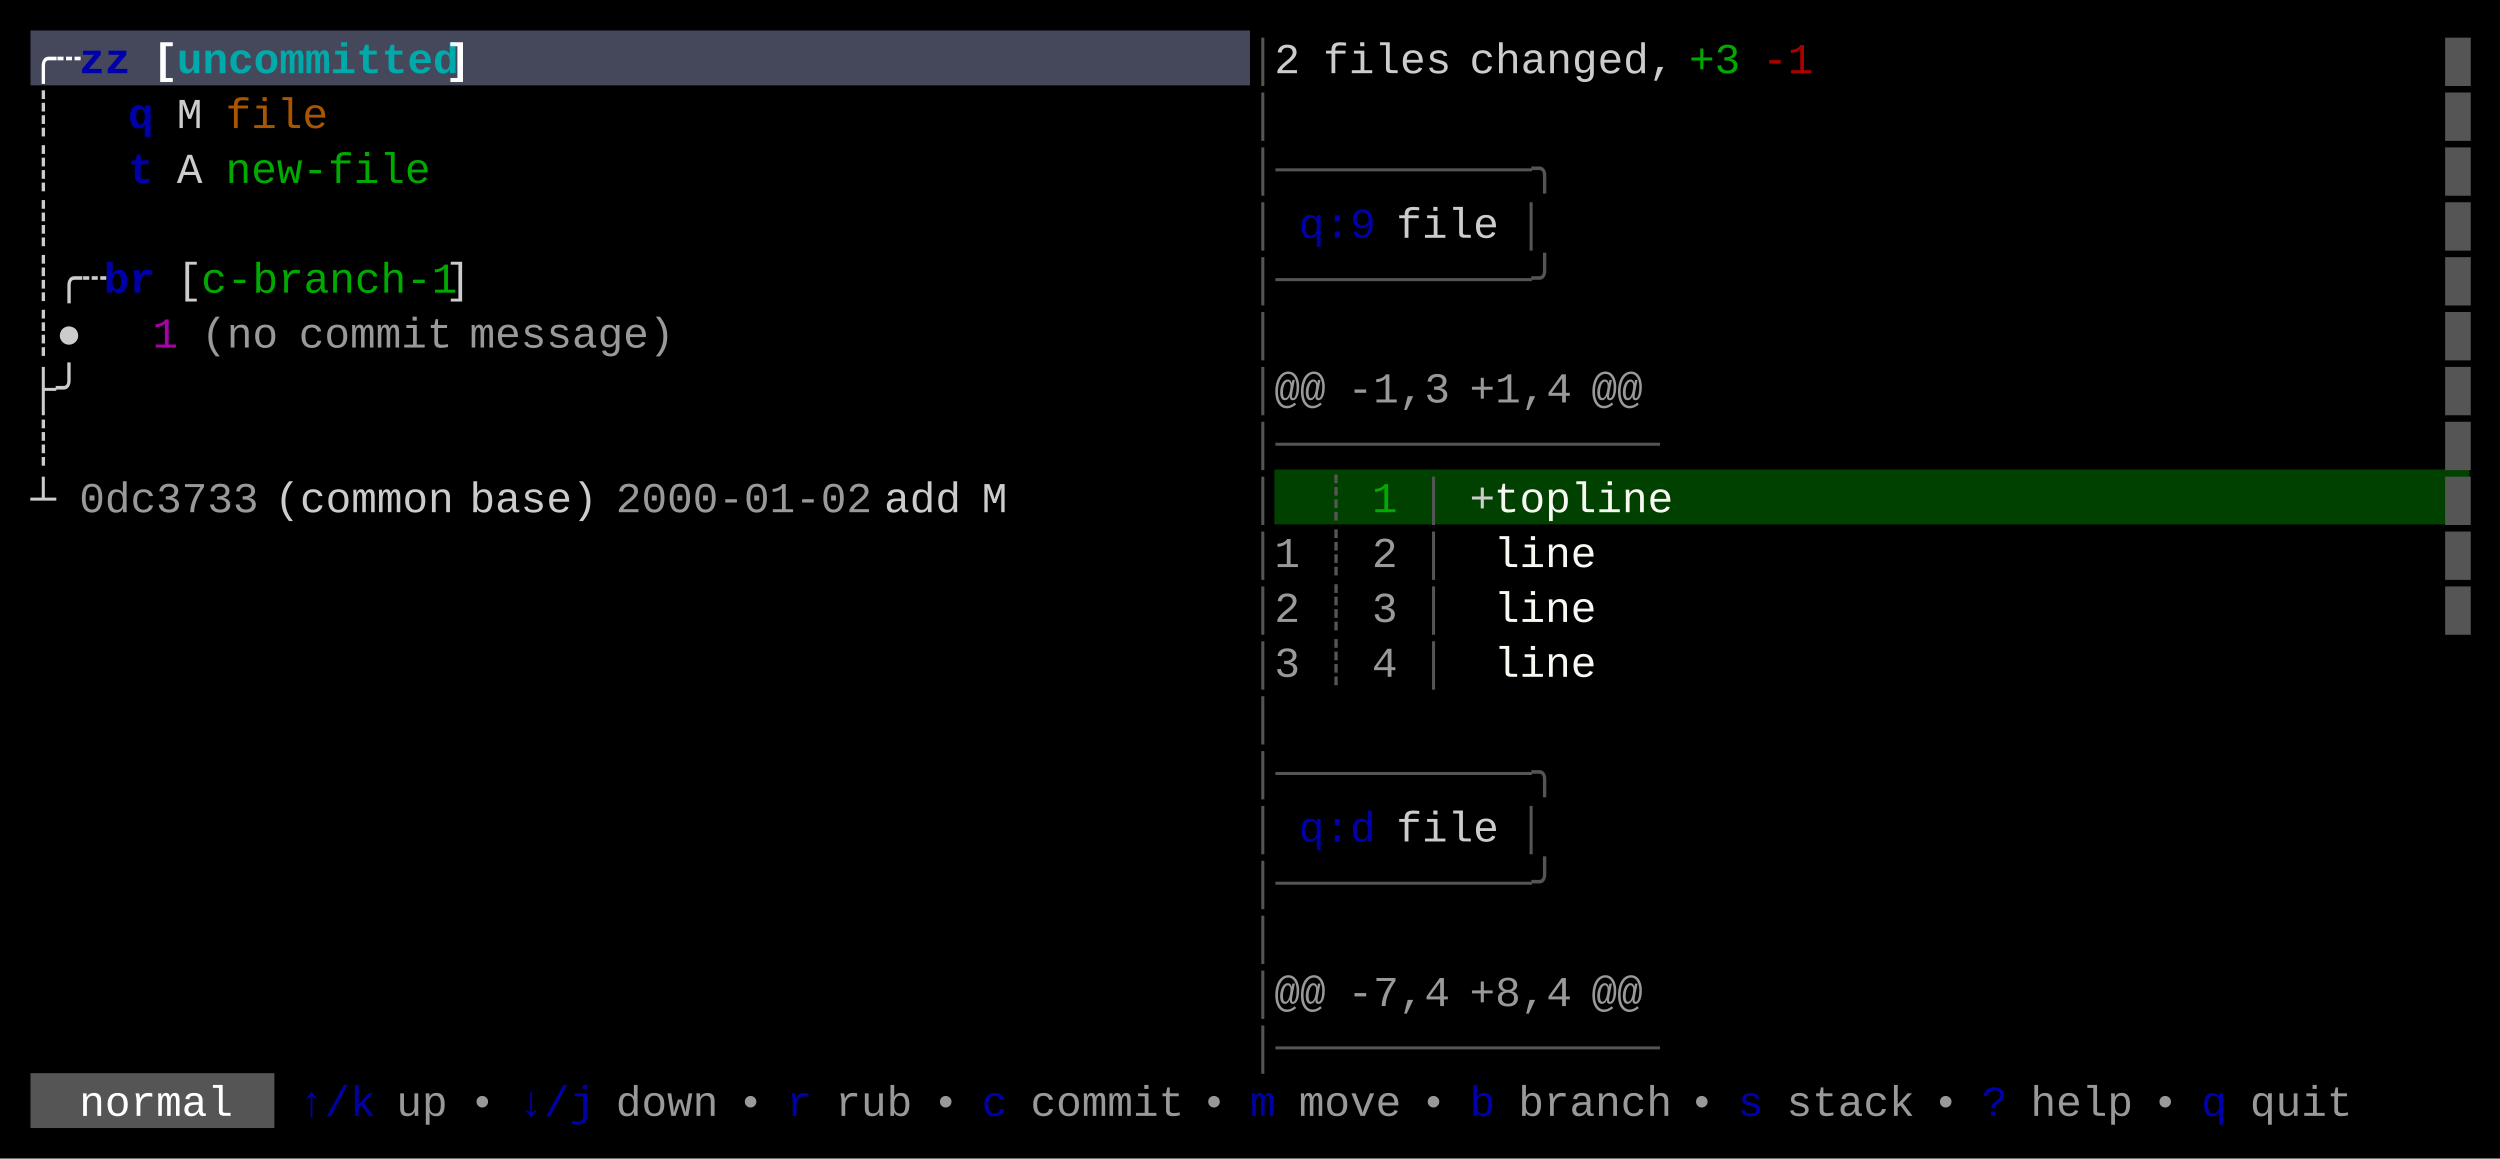
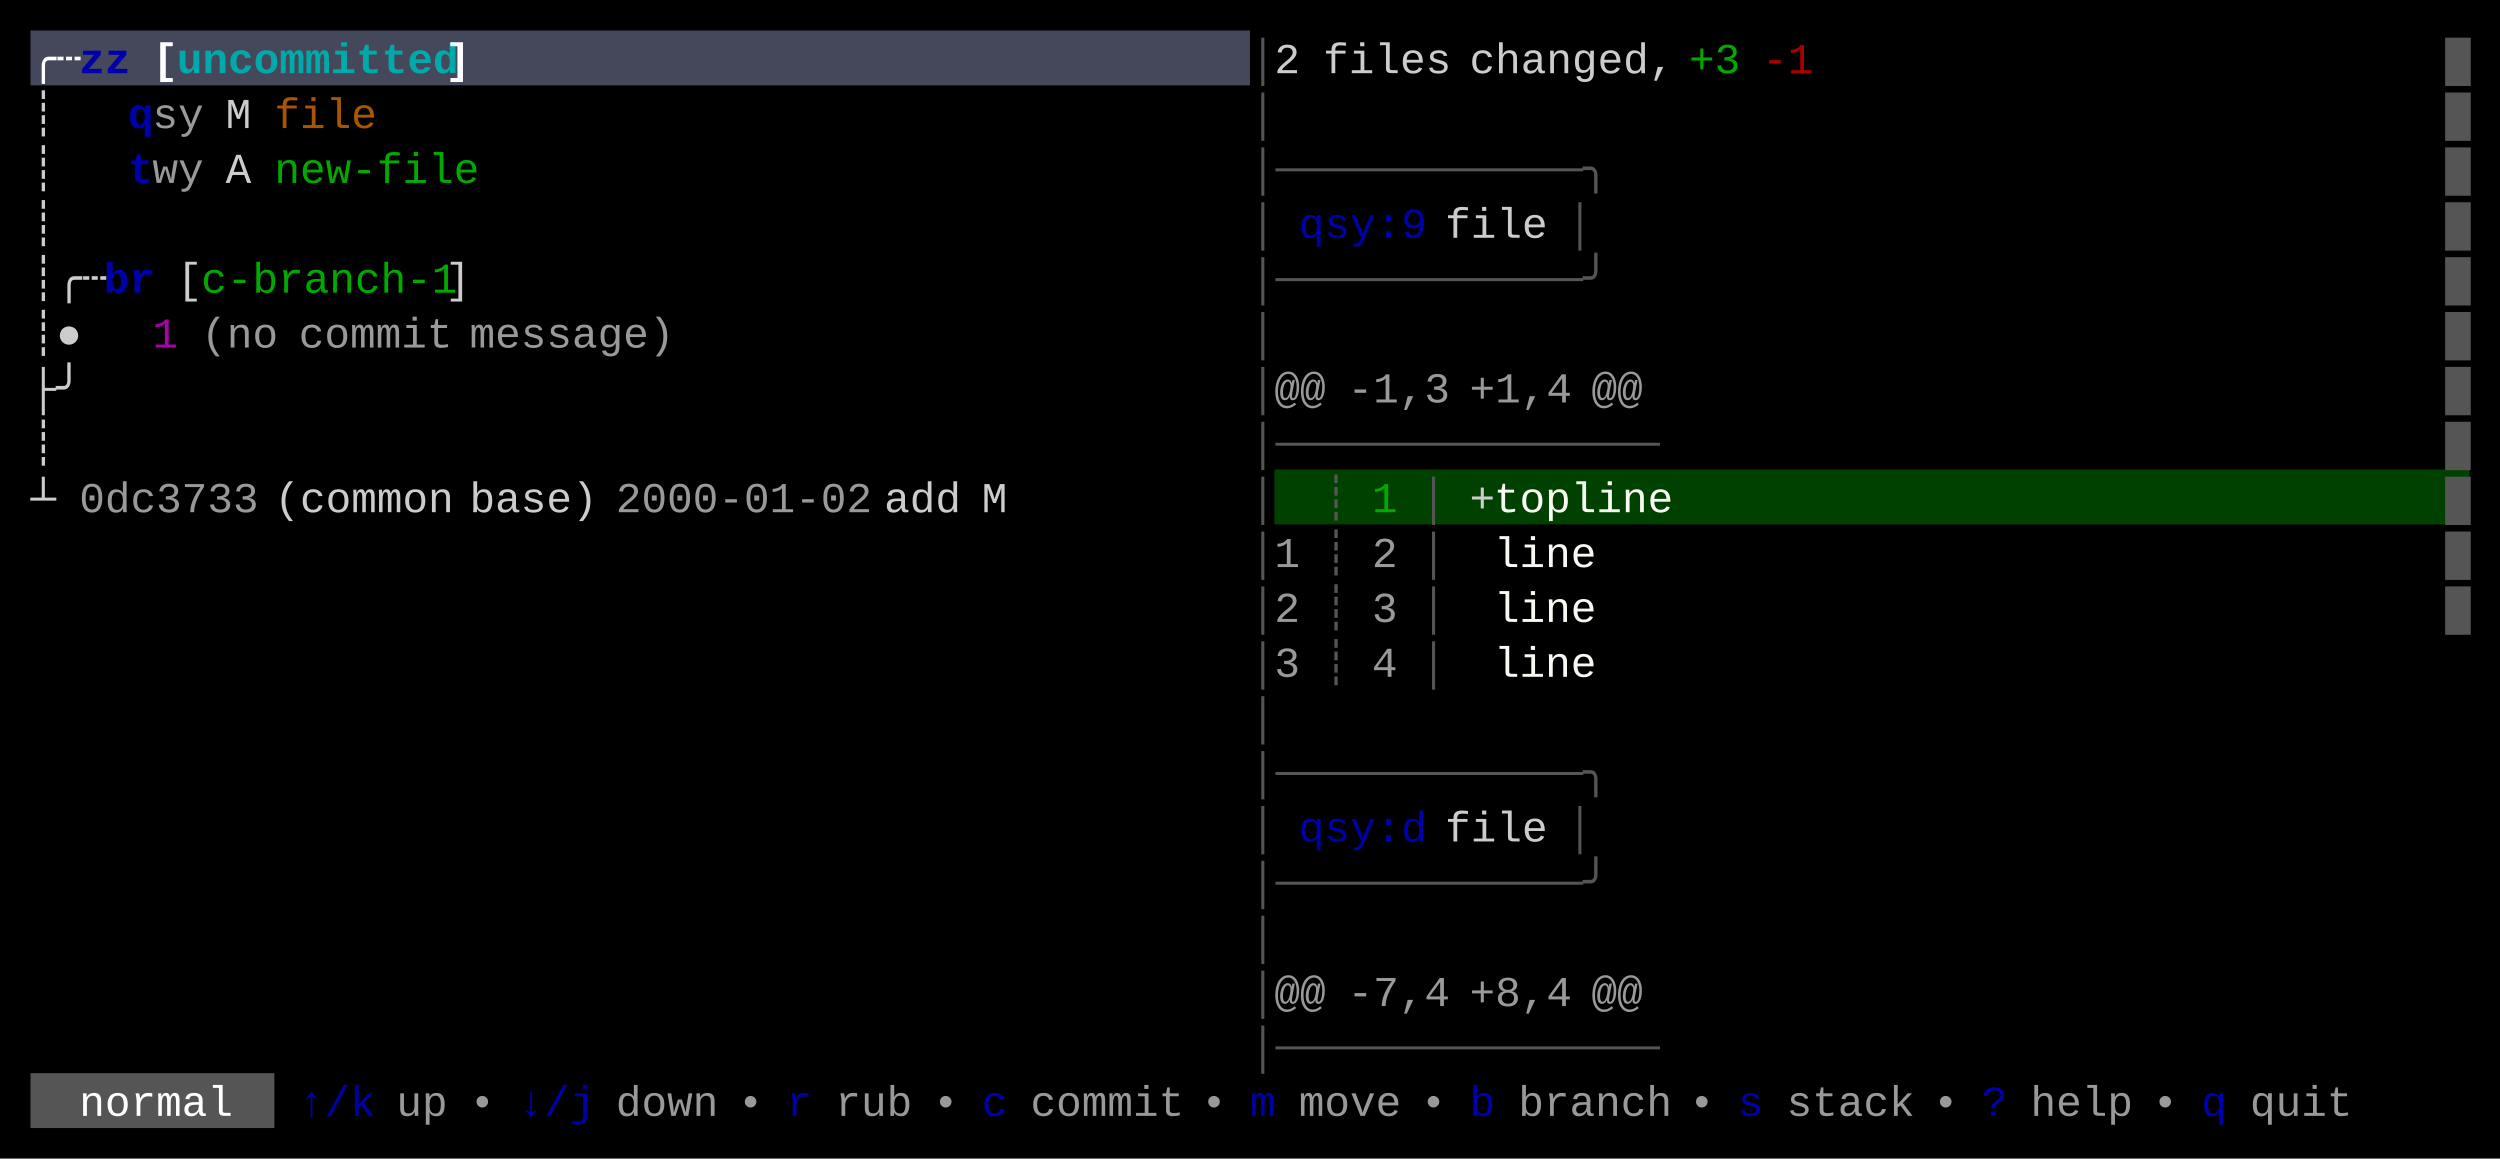
<svg xmlns="http://www.w3.org/2000/svg" width="820" height="380" viewBox="0 0 820 380">
  <rect x="0" y="0" width="820" height="380" fill="#000000" />
  <rect x="10" y="10" width="400" height="18" fill="#45475A" />
  <rect x="418" y="154" width="392" height="18" fill="#004100" />
  <rect x="10" y="352" width="80" height="18" fill="#555555" />
  <g font-family="Menlo, Monaco, 'Courier New', monospace" font-size="14" xml:space="preserve">
    <text x="10 18" y="24" style="fill:#FFFFFF;font-weight:bold;">╭┄</text>
    <text x="26 34" y="24" style="fill:#0000AA;font-weight:bold;">zz</text>
    <text x="50" y="24" style="fill:#FFFFFF;font-weight:bold;">[</text>
    <text x="58 66 74 82 90 98 106 114 122 130 138" y="24" style="fill:#00AAAA;font-weight:bold;">uncommitted</text>
    <text x="146" y="24" style="fill:#FFFFFF;font-weight:bold;">]</text>
    <text x="410" y="24" style="fill:#555555;">│</text>
    <text x="418" y="24" style="fill:#CCCCCC;">2</text>
    <text x="434 442 450 458 466" y="24" style="fill:#CCCCCC;">files</text>
    <text x="482 490 498 506 514 522 530 538" y="24" style="fill:#CCCCCC;">changed,</text>
    <text x="554 562" y="24" style="fill:#00AA00;">+3</text>
    <text x="578 586" y="24" style="fill:#AA0000;">-1</text>
    <text x="802" y="24" style="fill:#555555;">█</text>
    <text x="10" y="42" style="fill:#CCCCCC;">┊</text>
    <text x="42" y="42" style="fill:#0000AA;font-weight:bold;">q</text>
-     <text x="58" y="42" style="fill:#CCCCCC;">M</text>
-     <text x="74 82 90 98" y="42" style="fill:#AA5500;">file</text>
+     <text x="50 58" y="42" style="fill:#CCCCCC;opacity:0.75;">sy</text>
+     <text x="74" y="42" style="fill:#CCCCCC;">M</text>
+     <text x="90 98 106 114" y="42" style="fill:#AA5500;">file</text>
    <text x="410" y="42" style="fill:#555555;">│</text>
    <text x="802" y="42" style="fill:#555555;">█</text>
    <text x="10" y="60" style="fill:#CCCCCC;">┊</text>
    <text x="42" y="60" style="fill:#0000AA;font-weight:bold;">t</text>
-     <text x="58" y="60" style="fill:#CCCCCC;">A</text>
-     <text x="74 82 90 98 106 114 122 130" y="60" style="fill:#00AA00;">new-file</text>
-     <text x="410 418 426 434 442 450 458 466 474 482 490 498" y="60" style="fill:#555555;">│──────────╮</text>
+     <text x="50 58" y="60" style="fill:#CCCCCC;opacity:0.75;">wy</text>
+     <text x="74" y="60" style="fill:#CCCCCC;">A</text>
+     <text x="90 98 106 114 122 130 138 146" y="60" style="fill:#00AA00;">new-file</text>
+     <text x="410 418 426 434 442 450 458 466 474 482 490 498 506 514" y="60" style="fill:#555555;">│────────────╮</text>
    <text x="802" y="60" style="fill:#555555;">█</text>
    <text x="10" y="78" style="fill:#CCCCCC;">┊</text>
    <text x="410" y="78" style="fill:#555555;">│</text>
-     <text x="426 434 442" y="78" style="fill:#0000AA;">q:9</text>
-     <text x="458 466 474 482" y="78" style="fill:#CCCCCC;">file</text>
-     <text x="498" y="78" style="fill:#555555;">│</text>
+     <text x="426 434 442 450 458" y="78" style="fill:#0000AA;">qsy:9</text>
+     <text x="474 482 490 498" y="78" style="fill:#CCCCCC;">file</text>
+     <text x="514" y="78" style="fill:#555555;">│</text>
    <text x="802" y="78" style="fill:#555555;">█</text>
    <text x="10 18 26" y="96" style="fill:#CCCCCC;">┊╭┄</text>
    <text x="34 42" y="96" style="fill:#0000AA;font-weight:bold;">br</text>
    <text x="58" y="96" style="fill:#CCCCCC;">[</text>
    <text x="66 74 82 90 98 106 114 122 130 138" y="96" style="fill:#00AA00;">c-branch-1</text>
    <text x="146" y="96" style="fill:#CCCCCC;">]</text>
-     <text x="410 418 426 434 442 450 458 466 474 482 490 498" y="96" style="fill:#555555;">│──────────╯</text>
+     <text x="410 418 426 434 442 450 458 466 474 482 490 498 506 514" y="96" style="fill:#555555;">│────────────╯</text>
    <text x="802" y="96" style="fill:#555555;">█</text>
    <text x="10 18" y="114" style="fill:#CCCCCC;">┊●</text>
    <text x="50" y="114" style="fill:#AA00AA;">1</text>
    <text x="66 74 82" y="114" style="fill:#CCCCCC;opacity:0.75;">(no</text>
    <text x="98 106 114 122 130 138" y="114" style="fill:#CCCCCC;opacity:0.75;">commit</text>
    <text x="154 162 170 178 186 194 202 210" y="114" style="fill:#CCCCCC;opacity:0.75;">message)</text>
    <text x="410" y="114" style="fill:#555555;">│</text>
    <text x="802" y="114" style="fill:#555555;">█</text>
    <text x="10 18" y="132" style="fill:#CCCCCC;">├╯</text>
    <text x="410" y="132" style="fill:#555555;">│</text>
    <text x="418 426" y="132" style="fill:#CCCCCC;opacity:0.75;">@@</text>
    <text x="442 450 458 466" y="132" style="fill:#CCCCCC;opacity:0.75;">-1,3</text>
    <text x="482 490 498 506" y="132" style="fill:#CCCCCC;opacity:0.75;">+1,4</text>
    <text x="522 530" y="132" style="fill:#CCCCCC;opacity:0.75;">@@</text>
    <text x="802" y="132" style="fill:#555555;">█</text>
    <text x="10" y="150" style="fill:#CCCCCC;">┊</text>
    <text x="410 418 426 434 442 450 458 466 474 482 490 498 506 514 522 530" y="150" style="fill:#555555;">│───────────────</text>
    <text x="802" y="150" style="fill:#555555;">█</text>
    <text x="10" y="168" style="fill:#CCCCCC;">┴</text>
    <text x="26 34 42 50 58 66 74" y="168" style="fill:#CCCCCC;opacity:0.75;">0dc3733</text>
    <text x="90 98 106 114 122 130 138" y="168" style="fill:#CCCCCC;">(common</text>
    <text x="154 162 170 178 186" y="168" style="fill:#CCCCCC;">base)</text>
    <text x="202 210 218 226 234 242 250 258 266 274" y="168" style="fill:#CCCCCC;opacity:0.75;">2000-01-02</text>
    <text x="290 298 306" y="168" style="fill:#CCCCCC;">add</text>
    <text x="322" y="168" style="fill:#CCCCCC;">M</text>
    <text x="410" y="168" style="fill:#555555;">│</text>
    <text x="434" y="168" style="fill:#555555;">┊</text>
    <text x="450" y="168" style="fill:#00AA00;">1</text>
    <text x="466" y="168" style="fill:#555555;">│</text>
    <text x="482" y="168" style="fill:#CCCCCC;">+</text>
    <text x="490 498 506 514 522 530 538" y="168" style="fill:#F8F8F2;">topline</text>
    <text x="802" y="168" style="fill:#555555;">█</text>
    <text x="410" y="186" style="fill:#555555;">│</text>
    <text x="418" y="186" style="fill:#CCCCCC;opacity:0.75;">1</text>
    <text x="434" y="186" style="fill:#555555;">┊</text>
    <text x="450" y="186" style="fill:#CCCCCC;opacity:0.75;">2</text>
    <text x="466" y="186" style="fill:#555555;">│</text>
    <text x="490 498 506 514" y="186" style="fill:#F8F8F2;">line</text>
    <text x="802" y="186" style="fill:#555555;">█</text>
    <text x="410" y="204" style="fill:#555555;">│</text>
    <text x="418" y="204" style="fill:#CCCCCC;opacity:0.75;">2</text>
    <text x="434" y="204" style="fill:#555555;">┊</text>
    <text x="450" y="204" style="fill:#CCCCCC;opacity:0.75;">3</text>
    <text x="466" y="204" style="fill:#555555;">│</text>
    <text x="490 498 506 514" y="204" style="fill:#F8F8F2;">line</text>
    <text x="802" y="204" style="fill:#555555;">█</text>
    <text x="410" y="222" style="fill:#555555;">│</text>
    <text x="418" y="222" style="fill:#CCCCCC;opacity:0.75;">3</text>
    <text x="434" y="222" style="fill:#555555;">┊</text>
    <text x="450" y="222" style="fill:#CCCCCC;opacity:0.75;">4</text>
    <text x="466" y="222" style="fill:#555555;">│</text>
    <text x="490 498 506 514" y="222" style="fill:#F8F8F2;">line</text>
    <text x="410" y="240" style="fill:#555555;">│</text>
-     <text x="410 418 426 434 442 450 458 466 474 482 490 498" y="258" style="fill:#555555;">│──────────╮</text>
+     <text x="410 418 426 434 442 450 458 466 474 482 490 498 506 514" y="258" style="fill:#555555;">│────────────╮</text>
    <text x="410" y="276" style="fill:#555555;">│</text>
-     <text x="426 434 442" y="276" style="fill:#0000AA;">q:d</text>
-     <text x="458 466 474 482" y="276" style="fill:#CCCCCC;">file</text>
-     <text x="498" y="276" style="fill:#555555;">│</text>
-     <text x="410 418 426 434 442 450 458 466 474 482 490 498" y="294" style="fill:#555555;">│──────────╯</text>
+     <text x="426 434 442 450 458" y="276" style="fill:#0000AA;">qsy:d</text>
+     <text x="474 482 490 498" y="276" style="fill:#CCCCCC;">file</text>
+     <text x="514" y="276" style="fill:#555555;">│</text>
+     <text x="410 418 426 434 442 450 458 466 474 482 490 498 506 514" y="294" style="fill:#555555;">│────────────╯</text>
    <text x="410" y="312" style="fill:#555555;">│</text>
    <text x="410" y="330" style="fill:#555555;">│</text>
    <text x="418 426" y="330" style="fill:#CCCCCC;opacity:0.75;">@@</text>
    <text x="442 450 458 466" y="330" style="fill:#CCCCCC;opacity:0.75;">-7,4</text>
    <text x="482 490 498 506" y="330" style="fill:#CCCCCC;opacity:0.75;">+8,4</text>
    <text x="522 530" y="330" style="fill:#CCCCCC;opacity:0.75;">@@</text>
    <text x="410 418 426 434 442 450 458 466 474 482 490 498 506 514 522 530" y="348" style="fill:#555555;">│───────────────</text>
    <text x="26 34 42 50 58 66" y="366" style="fill:#FFFFFF;">normal</text>
    <text x="98 106 114" y="366" style="fill:#0000AA;">↑/k</text>
    <text x="130 138" y="366" style="fill:#CCCCCC;opacity:0.75;">up</text>
    <text x="154" y="366" style="fill:#CCCCCC;opacity:0.75;">•</text>
    <text x="170 178 186" y="366" style="fill:#0000AA;">↓/j</text>
    <text x="202 210 218 226" y="366" style="fill:#CCCCCC;opacity:0.75;">down</text>
    <text x="242" y="366" style="fill:#CCCCCC;opacity:0.75;">•</text>
    <text x="258" y="366" style="fill:#0000AA;">r</text>
    <text x="274 282 290" y="366" style="fill:#CCCCCC;opacity:0.75;">rub</text>
    <text x="306" y="366" style="fill:#CCCCCC;opacity:0.75;">•</text>
    <text x="322" y="366" style="fill:#0000AA;">c</text>
    <text x="338 346 354 362 370 378" y="366" style="fill:#CCCCCC;opacity:0.75;">commit</text>
    <text x="394" y="366" style="fill:#CCCCCC;opacity:0.75;">•</text>
    <text x="410" y="366" style="fill:#0000AA;">m</text>
    <text x="426 434 442 450" y="366" style="fill:#CCCCCC;opacity:0.75;">move</text>
    <text x="466" y="366" style="fill:#CCCCCC;opacity:0.75;">•</text>
    <text x="482" y="366" style="fill:#0000AA;">b</text>
    <text x="498 506 514 522 530 538" y="366" style="fill:#CCCCCC;opacity:0.75;">branch</text>
    <text x="554" y="366" style="fill:#CCCCCC;opacity:0.75;">•</text>
    <text x="570" y="366" style="fill:#0000AA;">s</text>
    <text x="586 594 602 610 618" y="366" style="fill:#CCCCCC;opacity:0.75;">stack</text>
    <text x="634" y="366" style="fill:#CCCCCC;opacity:0.75;">•</text>
    <text x="650" y="366" style="fill:#0000AA;">?</text>
    <text x="666 674 682 690" y="366" style="fill:#CCCCCC;opacity:0.75;">help</text>
    <text x="706" y="366" style="fill:#CCCCCC;opacity:0.75;">•</text>
    <text x="722" y="366" style="fill:#0000AA;">q</text>
    <text x="738 746 754 762" y="366" style="fill:#CCCCCC;opacity:0.75;">quit</text>
  </g>
</svg>
